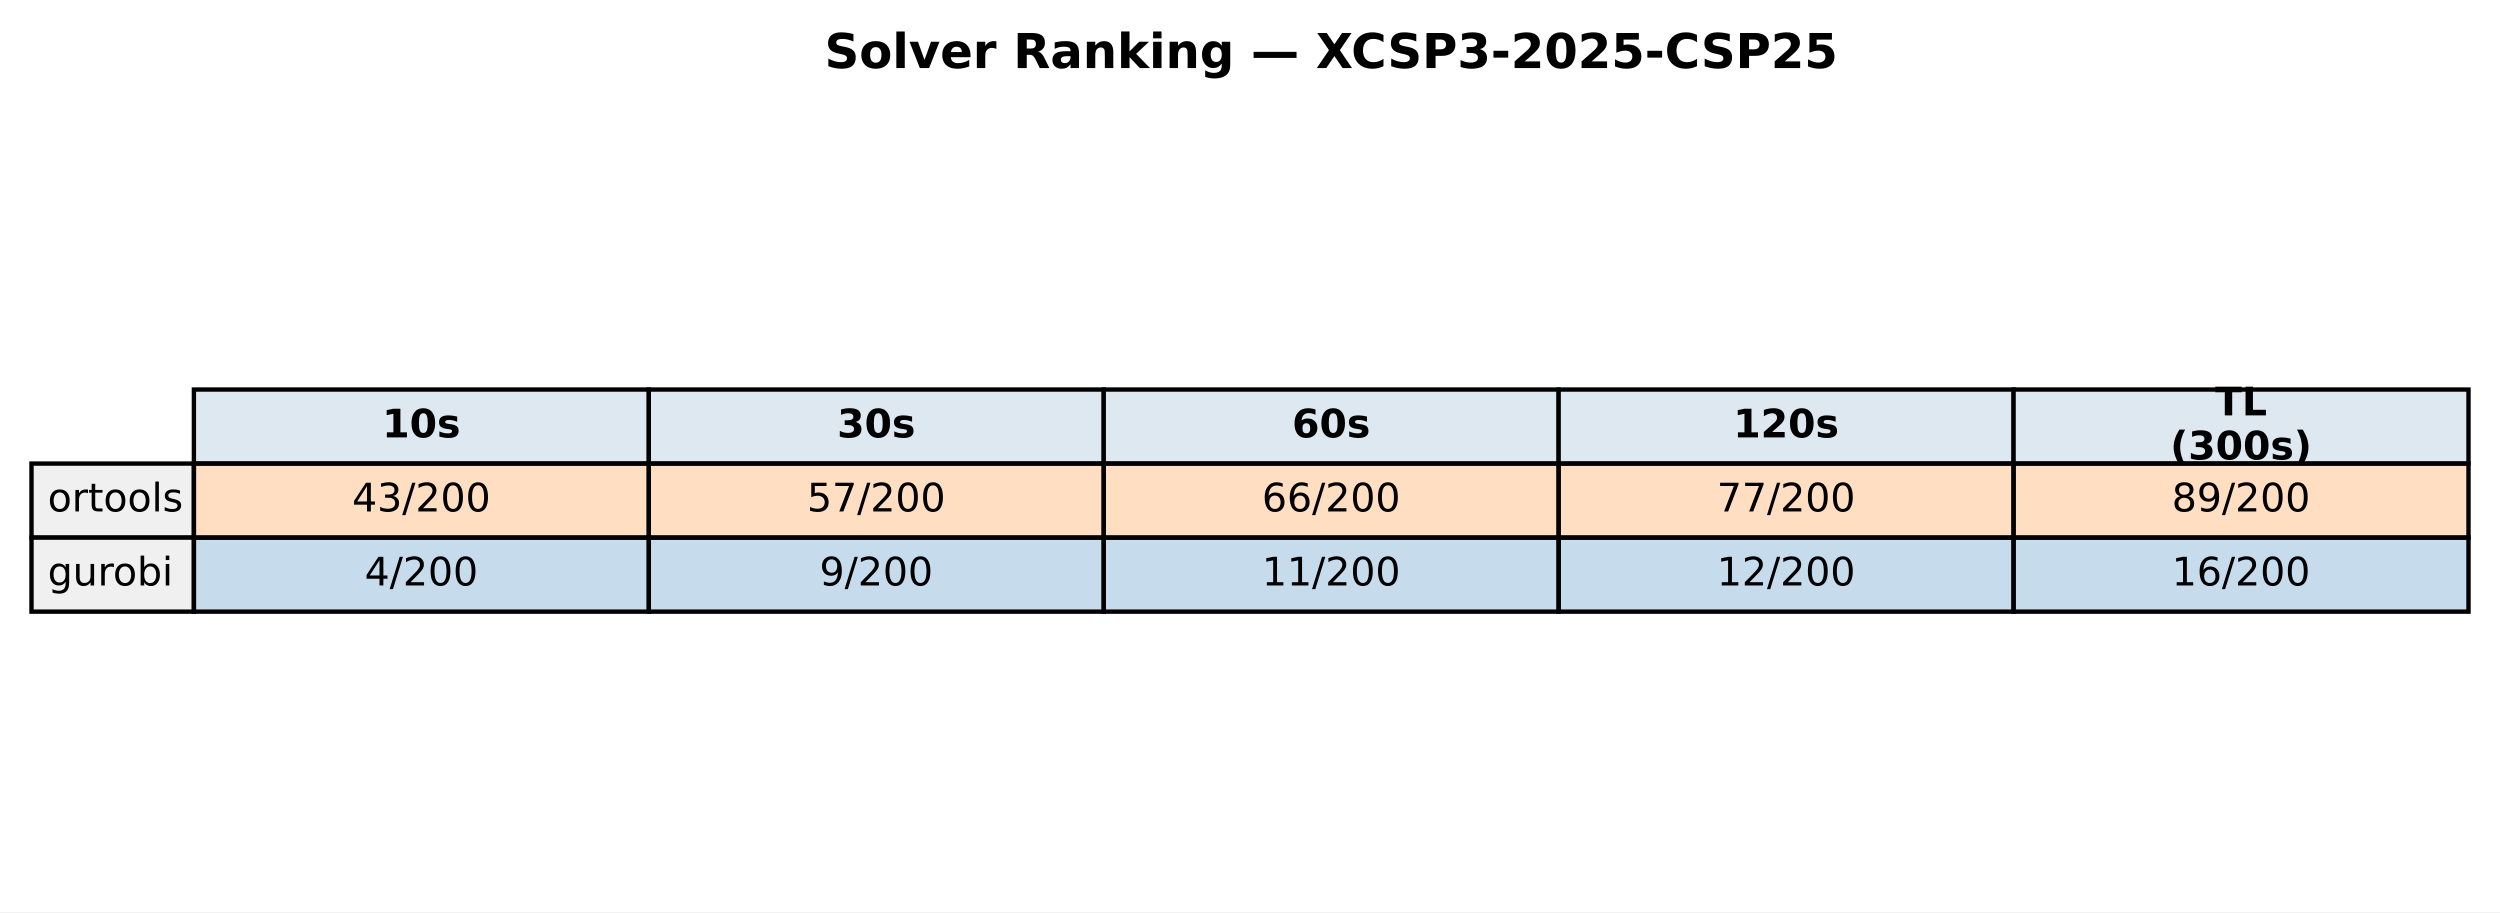
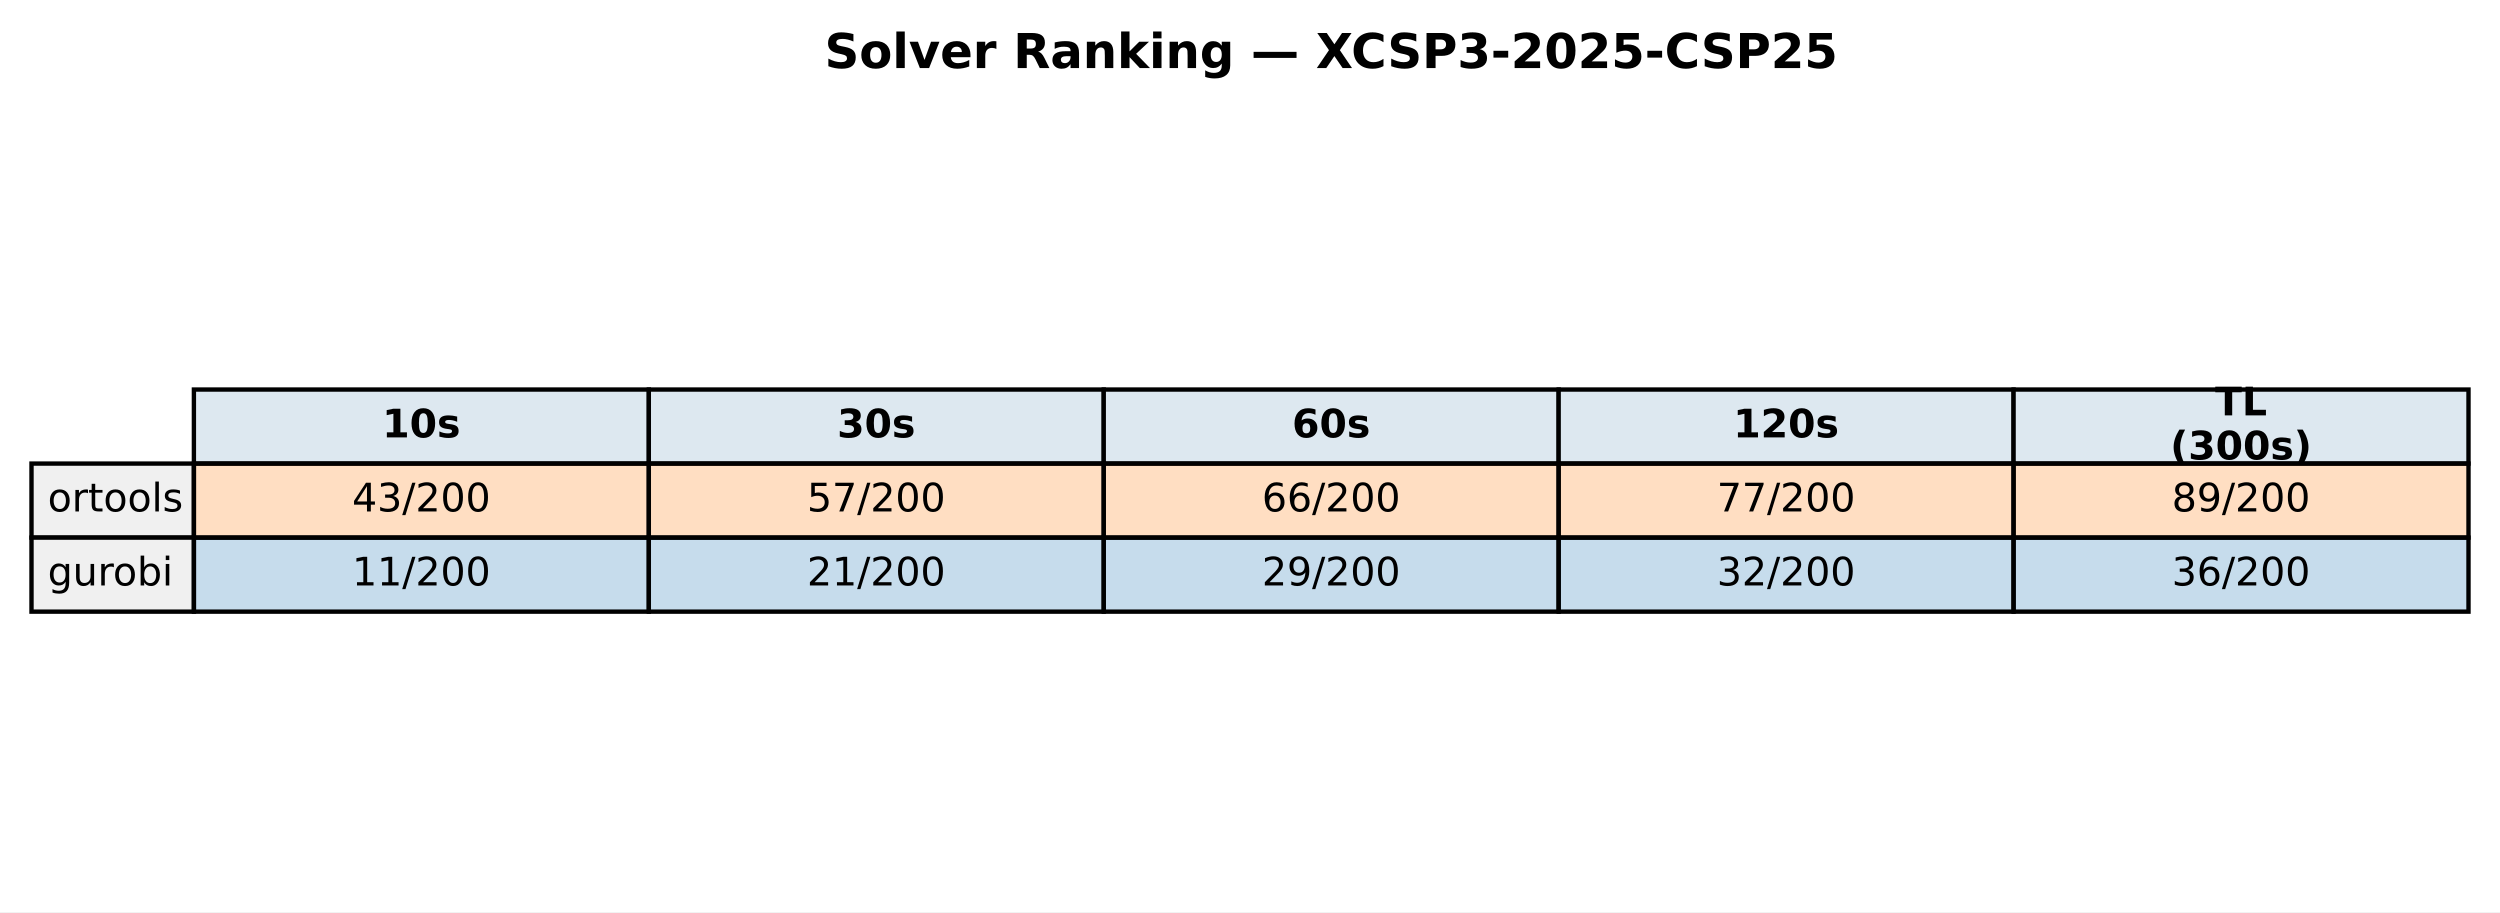
<svg xmlns="http://www.w3.org/2000/svg" xmlns:xlink="http://www.w3.org/1999/xlink" width="571.513pt" height="208.518pt" viewBox="0 0 571.513 208.518" version="1.1">
  <defs>
    <style type="text/css">*{stroke-linejoin: round; stroke-linecap: butt}</style>
  </defs>
  <g id="figure_1">
    <g id="patch_1">
      <path d="M 0 208.518  L 571.513 208.518  L 571.513 0  L 0 0  z " style="fill: #ffffff" />
    </g>
    <g id="axes_1">
      <g id="table_1">
        <g id="patch_2">
          <path d="M 44.325 105.976  L 148.323 105.976  L 148.323 89.051  L 44.325 89.051  z " style="fill: #dde8f0; stroke: #000000; stroke-linejoin: miter" />
        </g>
        <g id="text_1">
          <g transform="translate(87.38353 99.99704) scale(0.09 -0.09)">
            <defs>
              <path id="DejaVuSans-Bold-31" d="M 750 831  L 1813 831  L 1813 3847  L 722 3622  L 722 4441  L 1806 4666  L 2950 4666  L 2950 831  L 4013 831  L 4013 0  L 750 0  L 750 831  z " transform="scale(0.015625)" />
              <path id="DejaVuSans-Bold-30" d="M 2944 2338  Q 2944 3213 2780 3570  Q 2616 3928 2228 3928  Q 1841 3928 1675 3570  Q 1509 3213 1509 2338  Q 1509 1453 1675 1090  Q 1841 728 2228 728  Q 2613 728 2778 1090  Q 2944 1453 2944 2338  z M 4147 2328  Q 4147 1169 3647 539  Q 3147 -91 2228 -91  Q 1306 -91 806 539  Q 306 1169 306 2328  Q 306 3491 806 4120  Q 1306 4750 2228 4750  Q 3147 4750 3647 4120  Q 4147 3491 4147 2328  z " transform="scale(0.015625)" />
              <path id="DejaVuSans-Bold-73" d="M 3272 3391  L 3272 2541  Q 2913 2691 2578 2766  Q 2244 2841 1947 2841  Q 1628 2841 1473 2761  Q 1319 2681 1319 2516  Q 1319 2381 1436 2309  Q 1553 2238 1856 2203  L 2053 2175  Q 2913 2066 3209 1816  Q 3506 1566 3506 1031  Q 3506 472 3093 190  Q 2681 -91 1863 -91  Q 1516 -91 1145 -36  Q 775 19 384 128  L 384 978  Q 719 816 1070 734  Q 1422 653 1784 653  Q 2113 653 2278 743  Q 2444 834 2444 1013  Q 2444 1163 2330 1236  Q 2216 1309 1875 1350  L 1678 1375  Q 931 1469 631 1722  Q 331 1975 331 2491  Q 331 3047 712 3315  Q 1094 3584 1881 3584  Q 2191 3584 2531 3537  Q 2872 3491 3272 3391  z " transform="scale(0.015625)" />
            </defs>
            <use xlink:href="#DejaVuSans-Bold-31" />
            <use xlink:href="#DejaVuSans-Bold-30" transform="translate(69.58008 0)" />
            <use xlink:href="#DejaVuSans-Bold-73" transform="translate(139.1602 0)" />
          </g>
        </g>
        <g id="patch_3">
          <path d="M 148.323 105.976  L 252.32 105.976  L 252.32 89.051  L 148.323 89.051  z " style="fill: #dde8f0; stroke: #000000; stroke-linejoin: miter" />
        </g>
        <g id="text_2">
          <g transform="translate(191.381 99.99704) scale(0.09 -0.09)">
            <defs>
              <path id="DejaVuSans-Bold-33" d="M 2981 2516  Q 3453 2394 3698 2092  Q 3944 1791 3944 1325  Q 3944 631 3412 270  Q 2881 -91 1863 -91  Q 1503 -91 1142 -33  Q 781 25 428 141  L 428 1069  Q 766 900 1098 814  Q 1431 728 1753 728  Q 2231 728 2486 893  Q 2741 1059 2741 1369  Q 2741 1688 2480 1852  Q 2219 2016 1709 2016  L 1228 2016  L 1228 2791  L 1734 2791  Q 2188 2791 2409 2933  Q 2631 3075 2631 3366  Q 2631 3634 2415 3781  Q 2200 3928 1806 3928  Q 1516 3928 1219 3862  Q 922 3797 628 3669  L 628 4550  Q 984 4650 1334 4700  Q 1684 4750 2022 4750  Q 2931 4750 3382 4451  Q 3834 4153 3834 3553  Q 3834 3144 3618 2883  Q 3403 2622 2981 2516  z " transform="scale(0.015625)" />
            </defs>
            <use xlink:href="#DejaVuSans-Bold-33" />
            <use xlink:href="#DejaVuSans-Bold-30" transform="translate(69.58008 0)" />
            <use xlink:href="#DejaVuSans-Bold-73" transform="translate(139.1602 0)" />
          </g>
        </g>
        <g id="patch_4">
          <path d="M 252.32 105.976  L 356.318 105.976  L 356.318 89.051  L 252.32 89.051  z " style="fill: #dde8f0; stroke: #000000; stroke-linejoin: miter" />
        </g>
        <g id="text_3">
          <g transform="translate(295.3786 99.99704) scale(0.09 -0.09)">
            <defs>
              <path id="DejaVuSans-Bold-36" d="M 2316 2303  Q 2000 2303 1842 2098  Q 1684 1894 1684 1484  Q 1684 1075 1842 870  Q 2000 666 2316 666  Q 2634 666 2792 870  Q 2950 1075 2950 1484  Q 2950 1894 2792 2098  Q 2634 2303 2316 2303  z M 3803 4544  L 3803 3681  Q 3506 3822 3243 3889  Q 2981 3956 2731 3956  Q 2194 3956 1894 3657  Q 1594 3359 1544 2772  Q 1750 2925 1990 3001  Q 2231 3078 2516 3078  Q 3231 3078 3670 2659  Q 4109 2241 4109 1563  Q 4109 813 3618 361  Q 3128 -91 2303 -91  Q 1394 -91 895 523  Q 397 1138 397 2266  Q 397 3422 980 4083  Q 1563 4744 2578 4744  Q 2900 4744 3203 4694  Q 3506 4644 3803 4544  z " transform="scale(0.015625)" />
            </defs>
            <use xlink:href="#DejaVuSans-Bold-36" />
            <use xlink:href="#DejaVuSans-Bold-30" transform="translate(69.58008 0)" />
            <use xlink:href="#DejaVuSans-Bold-73" transform="translate(139.1602 0)" />
          </g>
        </g>
        <g id="patch_5">
          <path d="M 356.318 105.976  L 460.315 105.976  L 460.315 89.051  L 356.318 89.051  z " style="fill: #dde8f0; stroke: #000000; stroke-linejoin: miter" />
        </g>
        <g id="text_4">
          <g transform="translate(396.2451 99.99704) scale(0.09 -0.09)">
            <defs>
              <path id="DejaVuSans-Bold-32" d="M 1844 884  L 3897 884  L 3897 0  L 506 0  L 506 884  L 2209 2388  Q 2438 2594 2547 2791  Q 2656 2988 2656 3200  Q 2656 3528 2436 3728  Q 2216 3928 1850 3928  Q 1569 3928 1234 3808  Q 900 3688 519 3450  L 519 4475  Q 925 4609 1322 4679  Q 1719 4750 2100 4750  Q 2938 4750 3402 4381  Q 3866 4013 3866 3353  Q 3866 2972 3669 2642  Q 3472 2313 2841 1759  L 1844 884  z " transform="scale(0.015625)" />
            </defs>
            <use xlink:href="#DejaVuSans-Bold-31" />
            <use xlink:href="#DejaVuSans-Bold-32" transform="translate(69.58008 0)" />
            <use xlink:href="#DejaVuSans-Bold-30" transform="translate(139.1602 0)" />
            <use xlink:href="#DejaVuSans-Bold-73" transform="translate(208.7402 0)" />
          </g>
        </g>
        <g id="patch_6">
          <path d="M 460.315 105.976  L 564.313 105.976  L 564.313 89.051  L 460.315 89.051  z " style="fill: #dde8f0; stroke: #000000; stroke-linejoin: miter" />
        </g>
        <g id="text_5">
          <g transform="translate(506.3767 94.95803) scale(0.09 -0.09)">
            <defs>
              <path id="DejaVuSans-Bold-54" d="M 31 4666  L 4331 4666  L 4331 3756  L 2784 3756  L 2784 0  L 1581 0  L 1581 3756  L 31 3756  L 31 4666  z " transform="scale(0.015625)" />
              <path id="DejaVuSans-Bold-4c" d="M 588 4666  L 1791 4666  L 1791 909  L 3903 909  L 3903 0  L 588 0  L 588 4666  z " transform="scale(0.015625)" />
            </defs>
            <use xlink:href="#DejaVuSans-Bold-54" />
            <use xlink:href="#DejaVuSans-Bold-4c" transform="translate(68.21289 0)" />
          </g>
          <g transform="translate(496.1293 105.0361) scale(0.09 -0.09)">
            <defs>
              <path id="DejaVuSans-Bold-28" d="M 2413 -844  L 1484 -844  Q 1006 -72 778 623  Q 550 1319 550 2003  Q 550 2688 779 3389  Q 1009 4091 1484 4856  L 2413 4856  Q 2013 4116 1813 3408  Q 1613 2700 1613 2009  Q 1613 1319 1811 609  Q 2009 -100 2413 -844  z " transform="scale(0.015625)" />
              <path id="DejaVuSans-Bold-29" d="M 513 -844  Q 913 -100 1113 609  Q 1313 1319 1313 2009  Q 1313 2700 1113 3408  Q 913 4116 513 4856  L 1441 4856  Q 1916 4091 2145 3389  Q 2375 2688 2375 2003  Q 2375 1319 2147 623  Q 1919 -72 1441 -844  L 513 -844  z " transform="scale(0.015625)" />
            </defs>
            <use xlink:href="#DejaVuSans-Bold-28" />
            <use xlink:href="#DejaVuSans-Bold-33" transform="translate(45.70312 0)" />
            <use xlink:href="#DejaVuSans-Bold-30" transform="translate(115.2832 0)" />
            <use xlink:href="#DejaVuSans-Bold-30" transform="translate(184.8633 0)" />
            <use xlink:href="#DejaVuSans-Bold-73" transform="translate(254.4434 0)" />
            <use xlink:href="#DejaVuSans-Bold-29" transform="translate(313.9648 0)" />
          </g>
        </g>
        <g id="patch_7">
          <path d="M 7.2 122.901  L 44.325 122.901  L 44.325 105.976  L 7.2 105.976  z " style="fill: #f0f0f0; stroke: #000000; stroke-linejoin: miter" />
        </g>
        <g id="text_6">
          <g transform="translate(10.9125 116.9217) scale(0.09 -0.09)">
            <defs>
              <path id="DejaVuSans-6f" d="M 1959 3097  Q 1497 3097 1228 2736  Q 959 2375 959 1747  Q 959 1119 1226 758  Q 1494 397 1959 397  Q 2419 397 2687 759  Q 2956 1122 2956 1747  Q 2956 2369 2687 2733  Q 2419 3097 1959 3097  z M 1959 3584  Q 2709 3584 3137 3096  Q 3566 2609 3566 1747  Q 3566 888 3137 398  Q 2709 -91 1959 -91  Q 1206 -91 779 398  Q 353 888 353 1747  Q 353 2609 779 3096  Q 1206 3584 1959 3584  z " transform="scale(0.015625)" />
              <path id="DejaVuSans-72" d="M 2631 2963  Q 2534 3019 2420 3045  Q 2306 3072 2169 3072  Q 1681 3072 1420 2755  Q 1159 2438 1159 1844  L 1159 0  L 581 0  L 581 3500  L 1159 3500  L 1159 2956  Q 1341 3275 1631 3429  Q 1922 3584 2338 3584  Q 2397 3584 2469 3576  Q 2541 3569 2628 3553  L 2631 2963  z " transform="scale(0.015625)" />
              <path id="DejaVuSans-74" d="M 1172 4494  L 1172 3500  L 2356 3500  L 2356 3053  L 1172 3053  L 1172 1153  Q 1172 725 1289 603  Q 1406 481 1766 481  L 2356 481  L 2356 0  L 1766 0  Q 1100 0 847 248  Q 594 497 594 1153  L 594 3053  L 172 3053  L 172 3500  L 594 3500  L 594 4494  L 1172 4494  z " transform="scale(0.015625)" />
              <path id="DejaVuSans-6c" d="M 603 4863  L 1178 4863  L 1178 0  L 603 0  L 603 4863  z " transform="scale(0.015625)" />
              <path id="DejaVuSans-73" d="M 2834 3397  L 2834 2853  Q 2591 2978 2328 3040  Q 2066 3103 1784 3103  Q 1356 3103 1142 2972  Q 928 2841 928 2578  Q 928 2378 1081 2264  Q 1234 2150 1697 2047  L 1894 2003  Q 2506 1872 2764 1633  Q 3022 1394 3022 966  Q 3022 478 2636 193  Q 2250 -91 1575 -91  Q 1294 -91 989 -36  Q 684 19 347 128  L 347 722  Q 666 556 975 473  Q 1284 391 1588 391  Q 1994 391 2212 530  Q 2431 669 2431 922  Q 2431 1156 2273 1281  Q 2116 1406 1581 1522  L 1381 1569  Q 847 1681 609 1914  Q 372 2147 372 2553  Q 372 3047 722 3315  Q 1072 3584 1716 3584  Q 2034 3584 2315 3537  Q 2597 3491 2834 3397  z " transform="scale(0.015625)" />
            </defs>
            <use xlink:href="#DejaVuSans-6f" />
            <use xlink:href="#DejaVuSans-72" transform="translate(61.18164 0)" />
            <use xlink:href="#DejaVuSans-74" transform="translate(102.2949 0)" />
            <use xlink:href="#DejaVuSans-6f" transform="translate(141.5039 0)" />
            <use xlink:href="#DejaVuSans-6f" transform="translate(202.6855 0)" />
            <use xlink:href="#DejaVuSans-6c" transform="translate(263.8672 0)" />
            <use xlink:href="#DejaVuSans-73" transform="translate(291.6504 0)" />
          </g>
        </g>
        <g id="patch_8">
          <path d="M 44.325 122.901  L 148.323 122.901  L 148.323 105.976  L 44.325 105.976  z " style="fill: #ff7f0e; fill-opacity: 0.25; stroke: #000000; stroke-linejoin: miter" />
        </g>
        <g id="text_7">
          <g transform="translate(80.4922 116.9217) scale(0.09 -0.09)">
            <defs>
              <path id="DejaVuSans-34" d="M 2419 4116  L 825 1625  L 2419 1625  L 2419 4116  z M 2253 4666  L 3047 4666  L 3047 1625  L 3713 1625  L 3713 1100  L 3047 1100  L 3047 0  L 2419 0  L 2419 1100  L 313 1100  L 313 1709  L 2253 4666  z " transform="scale(0.015625)" />
              <path id="DejaVuSans-33" d="M 2597 2516  Q 3050 2419 3304 2112  Q 3559 1806 3559 1356  Q 3559 666 3084 287  Q 2609 -91 1734 -91  Q 1441 -91 1130 -33  Q 819 25 488 141  L 488 750  Q 750 597 1062 519  Q 1375 441 1716 441  Q 2309 441 2620 675  Q 2931 909 2931 1356  Q 2931 1769 2642 2001  Q 2353 2234 1838 2234  L 1294 2234  L 1294 2753  L 1863 2753  Q 2328 2753 2575 2939  Q 2822 3125 2822 3475  Q 2822 3834 2567 4026  Q 2313 4219 1838 4219  Q 1578 4219 1281 4162  Q 984 4106 628 3988  L 628 4550  Q 988 4650 1302 4700  Q 1616 4750 1894 4750  Q 2613 4750 3031 4423  Q 3450 4097 3450 3541  Q 3450 3153 3228 2886  Q 3006 2619 2597 2516  z " transform="scale(0.015625)" />
              <path id="DejaVuSans-2f" d="M 1625 4666  L 2156 4666  L 531 -594  L 0 -594  L 1625 4666  z " transform="scale(0.015625)" />
              <path id="DejaVuSans-32" d="M 1228 531  L 3431 531  L 3431 0  L 469 0  L 469 531  Q 828 903 1448 1529  Q 2069 2156 2228 2338  Q 2531 2678 2651 2914  Q 2772 3150 2772 3378  Q 2772 3750 2511 3984  Q 2250 4219 1831 4219  Q 1534 4219 1204 4116  Q 875 4013 500 3803  L 500 4441  Q 881 4594 1212 4672  Q 1544 4750 1819 4750  Q 2544 4750 2975 4387  Q 3406 4025 3406 3419  Q 3406 3131 3298 2873  Q 3191 2616 2906 2266  Q 2828 2175 2409 1742  Q 1991 1309 1228 531  z " transform="scale(0.015625)" />
              <path id="DejaVuSans-30" d="M 2034 4250  Q 1547 4250 1301 3770  Q 1056 3291 1056 2328  Q 1056 1369 1301 889  Q 1547 409 2034 409  Q 2525 409 2770 889  Q 3016 1369 3016 2328  Q 3016 3291 2770 3770  Q 2525 4250 2034 4250  z M 2034 4750  Q 2819 4750 3233 4129  Q 3647 3509 3647 2328  Q 3647 1150 3233 529  Q 2819 -91 2034 -91  Q 1250 -91 836 529  Q 422 1150 422 2328  Q 422 3509 836 4129  Q 1250 4750 2034 4750  z " transform="scale(0.015625)" />
            </defs>
            <use xlink:href="#DejaVuSans-34" />
            <use xlink:href="#DejaVuSans-33" transform="translate(63.62305 0)" />
            <use xlink:href="#DejaVuSans-2f" transform="translate(127.2461 0)" />
            <use xlink:href="#DejaVuSans-32" transform="translate(160.9375 0)" />
            <use xlink:href="#DejaVuSans-30" transform="translate(224.5605 0)" />
            <use xlink:href="#DejaVuSans-30" transform="translate(288.1836 0)" />
          </g>
        </g>
        <g id="patch_9">
          <path d="M 148.323 122.901  L 252.32 122.901  L 252.32 105.976  L 148.323 105.976  z " style="fill: #ff7f0e; fill-opacity: 0.25; stroke: #000000; stroke-linejoin: miter" />
        </g>
        <g id="text_8">
          <g transform="translate(184.4897 116.9217) scale(0.09 -0.09)">
            <defs>
              <path id="DejaVuSans-35" d="M 691 4666  L 3169 4666  L 3169 4134  L 1269 4134  L 1269 2991  Q 1406 3038 1543 3061  Q 1681 3084 1819 3084  Q 2600 3084 3056 2656  Q 3513 2228 3513 1497  Q 3513 744 3044 326  Q 2575 -91 1722 -91  Q 1428 -91 1123 -41  Q 819 9 494 109  L 494 744  Q 775 591 1075 516  Q 1375 441 1709 441  Q 2250 441 2565 725  Q 2881 1009 2881 1497  Q 2881 1984 2565 2268  Q 2250 2553 1709 2553  Q 1456 2553 1204 2497  Q 953 2441 691 2322  L 691 4666  z " transform="scale(0.015625)" />
              <path id="DejaVuSans-37" d="M 525 4666  L 3525 4666  L 3525 4397  L 1831 0  L 1172 0  L 2766 4134  L 525 4134  L 525 4666  z " transform="scale(0.015625)" />
            </defs>
            <use xlink:href="#DejaVuSans-35" />
            <use xlink:href="#DejaVuSans-37" transform="translate(63.62305 0)" />
            <use xlink:href="#DejaVuSans-2f" transform="translate(127.2461 0)" />
            <use xlink:href="#DejaVuSans-32" transform="translate(160.9375 0)" />
            <use xlink:href="#DejaVuSans-30" transform="translate(224.5605 0)" />
            <use xlink:href="#DejaVuSans-30" transform="translate(288.1836 0)" />
          </g>
        </g>
        <g id="patch_10">
          <path d="M 252.32 122.901  L 356.318 122.901  L 356.318 105.976  L 252.32 105.976  z " style="fill: #ff7f0e; fill-opacity: 0.25; stroke: #000000; stroke-linejoin: miter" />
        </g>
        <g id="text_9">
          <g transform="translate(288.4872 116.9217) scale(0.09 -0.09)">
            <defs>
              <path id="DejaVuSans-36" d="M 2113 2584  Q 1688 2584 1439 2293  Q 1191 2003 1191 1497  Q 1191 994 1439 701  Q 1688 409 2113 409  Q 2538 409 2786 701  Q 3034 994 3034 1497  Q 3034 2003 2786 2293  Q 2538 2584 2113 2584  z M 3366 4563  L 3366 3988  Q 3128 4100 2886 4159  Q 2644 4219 2406 4219  Q 1781 4219 1451 3797  Q 1122 3375 1075 2522  Q 1259 2794 1537 2939  Q 1816 3084 2150 3084  Q 2853 3084 3261 2657  Q 3669 2231 3669 1497  Q 3669 778 3244 343  Q 2819 -91 2113 -91  Q 1303 -91 875 529  Q 447 1150 447 2328  Q 447 3434 972 4092  Q 1497 4750 2381 4750  Q 2619 4750 2861 4703  Q 3103 4656 3366 4563  z " transform="scale(0.015625)" />
            </defs>
            <use xlink:href="#DejaVuSans-36" />
            <use xlink:href="#DejaVuSans-36" transform="translate(63.62305 0)" />
            <use xlink:href="#DejaVuSans-2f" transform="translate(127.2461 0)" />
            <use xlink:href="#DejaVuSans-32" transform="translate(160.9375 0)" />
            <use xlink:href="#DejaVuSans-30" transform="translate(224.5605 0)" />
            <use xlink:href="#DejaVuSans-30" transform="translate(288.1836 0)" />
          </g>
        </g>
        <g id="patch_11">
          <path d="M 356.318 122.901  L 460.315 122.901  L 460.315 105.976  L 356.318 105.976  z " style="fill: #ff7f0e; fill-opacity: 0.25; stroke: #000000; stroke-linejoin: miter" />
        </g>
        <g id="text_10">
          <g transform="translate(392.4848 116.9217) scale(0.09 -0.09)">
            <use xlink:href="#DejaVuSans-37" />
            <use xlink:href="#DejaVuSans-37" transform="translate(63.62305 0)" />
            <use xlink:href="#DejaVuSans-2f" transform="translate(127.2461 0)" />
            <use xlink:href="#DejaVuSans-32" transform="translate(160.9375 0)" />
            <use xlink:href="#DejaVuSans-30" transform="translate(224.5605 0)" />
            <use xlink:href="#DejaVuSans-30" transform="translate(288.1836 0)" />
          </g>
        </g>
        <g id="patch_12">
          <path d="M 460.315 122.901  L 564.313 122.901  L 564.313 105.976  L 460.315 105.976  z " style="fill: #ff7f0e; fill-opacity: 0.25; stroke: #000000; stroke-linejoin: miter" />
        </g>
        <g id="text_11">
          <g transform="translate(496.4823 116.9217) scale(0.09 -0.09)">
            <defs>
              <path id="DejaVuSans-38" d="M 2034 2216  Q 1584 2216 1326 1975  Q 1069 1734 1069 1313  Q 1069 891 1326 650  Q 1584 409 2034 409  Q 2484 409 2743 651  Q 3003 894 3003 1313  Q 3003 1734 2745 1975  Q 2488 2216 2034 2216  z M 1403 2484  Q 997 2584 770 2862  Q 544 3141 544 3541  Q 544 4100 942 4425  Q 1341 4750 2034 4750  Q 2731 4750 3128 4425  Q 3525 4100 3525 3541  Q 3525 3141 3298 2862  Q 3072 2584 2669 2484  Q 3125 2378 3379 2068  Q 3634 1759 3634 1313  Q 3634 634 3220 271  Q 2806 -91 2034 -91  Q 1263 -91 848 271  Q 434 634 434 1313  Q 434 1759 690 2068  Q 947 2378 1403 2484  z M 1172 3481  Q 1172 3119 1398 2916  Q 1625 2713 2034 2713  Q 2441 2713 2670 2916  Q 2900 3119 2900 3481  Q 2900 3844 2670 4047  Q 2441 4250 2034 4250  Q 1625 4250 1398 4047  Q 1172 3844 1172 3481  z " transform="scale(0.015625)" />
              <path id="DejaVuSans-39" d="M 703 97  L 703 672  Q 941 559 1184 500  Q 1428 441 1663 441  Q 2288 441 2617 861  Q 2947 1281 2994 2138  Q 2813 1869 2534 1725  Q 2256 1581 1919 1581  Q 1219 1581 811 2004  Q 403 2428 403 3163  Q 403 3881 828 4315  Q 1253 4750 1959 4750  Q 2769 4750 3195 4129  Q 3622 3509 3622 2328  Q 3622 1225 3098 567  Q 2575 -91 1691 -91  Q 1453 -91 1209 -44  Q 966 3 703 97  z M 1959 2075  Q 2384 2075 2632 2365  Q 2881 2656 2881 3163  Q 2881 3666 2632 3958  Q 2384 4250 1959 4250  Q 1534 4250 1286 3958  Q 1038 3666 1038 3163  Q 1038 2656 1286 2365  Q 1534 2075 1959 2075  z " transform="scale(0.015625)" />
            </defs>
            <use xlink:href="#DejaVuSans-38" />
            <use xlink:href="#DejaVuSans-39" transform="translate(63.62305 0)" />
            <use xlink:href="#DejaVuSans-2f" transform="translate(127.2461 0)" />
            <use xlink:href="#DejaVuSans-32" transform="translate(160.9375 0)" />
            <use xlink:href="#DejaVuSans-30" transform="translate(224.5605 0)" />
            <use xlink:href="#DejaVuSans-30" transform="translate(288.1836 0)" />
          </g>
        </g>
        <g id="patch_13">
          <path d="M 7.2 139.825  L 44.325 139.825  L 44.325 122.901  L 7.2 122.901  z " style="fill: #f0f0f0; stroke: #000000; stroke-linejoin: miter" />
        </g>
        <g id="text_12">
          <g transform="translate(10.9125 133.8464) scale(0.09 -0.09)">
            <defs>
              <path id="DejaVuSans-67" d="M 2906 1791  Q 2906 2416 2648 2759  Q 2391 3103 1925 3103  Q 1463 3103 1205 2759  Q 947 2416 947 1791  Q 947 1169 1205 825  Q 1463 481 1925 481  Q 2391 481 2648 825  Q 2906 1169 2906 1791  z M 3481 434  Q 3481 -459 3084 -895  Q 2688 -1331 1869 -1331  Q 1566 -1331 1297 -1286  Q 1028 -1241 775 -1147  L 775 -588  Q 1028 -725 1275 -790  Q 1522 -856 1778 -856  Q 2344 -856 2625 -561  Q 2906 -266 2906 331  L 2906 616  Q 2728 306 2450 153  Q 2172 0 1784 0  Q 1141 0 747 490  Q 353 981 353 1791  Q 353 2603 747 3093  Q 1141 3584 1784 3584  Q 2172 3584 2450 3431  Q 2728 3278 2906 2969  L 2906 3500  L 3481 3500  L 3481 434  z " transform="scale(0.015625)" />
              <path id="DejaVuSans-75" d="M 544 1381  L 544 3500  L 1119 3500  L 1119 1403  Q 1119 906 1312 657  Q 1506 409 1894 409  Q 2359 409 2629 706  Q 2900 1003 2900 1516  L 2900 3500  L 3475 3500  L 3475 0  L 2900 0  L 2900 538  Q 2691 219 2414 64  Q 2138 -91 1772 -91  Q 1169 -91 856 284  Q 544 659 544 1381  z M 1991 3584  L 1991 3584  z " transform="scale(0.015625)" />
              <path id="DejaVuSans-62" d="M 3116 1747  Q 3116 2381 2855 2742  Q 2594 3103 2138 3103  Q 1681 3103 1420 2742  Q 1159 2381 1159 1747  Q 1159 1113 1420 752  Q 1681 391 2138 391  Q 2594 391 2855 752  Q 3116 1113 3116 1747  z M 1159 2969  Q 1341 3281 1617 3432  Q 1894 3584 2278 3584  Q 2916 3584 3314 3078  Q 3713 2572 3713 1747  Q 3713 922 3314 415  Q 2916 -91 2278 -91  Q 1894 -91 1617 61  Q 1341 213 1159 525  L 1159 0  L 581 0  L 581 4863  L 1159 4863  L 1159 2969  z " transform="scale(0.015625)" />
              <path id="DejaVuSans-69" d="M 603 3500  L 1178 3500  L 1178 0  L 603 0  L 603 3500  z M 603 4863  L 1178 4863  L 1178 4134  L 603 4134  L 603 4863  z " transform="scale(0.015625)" />
            </defs>
            <use xlink:href="#DejaVuSans-67" />
            <use xlink:href="#DejaVuSans-75" transform="translate(63.47656 0)" />
            <use xlink:href="#DejaVuSans-72" transform="translate(126.8555 0)" />
            <use xlink:href="#DejaVuSans-6f" transform="translate(165.7188 0)" />
            <use xlink:href="#DejaVuSans-62" transform="translate(226.9004 0)" />
            <use xlink:href="#DejaVuSans-69" transform="translate(290.377 0)" />
          </g>
        </g>
        <g id="patch_14">
          <path d="M 44.325 139.825  L 148.323 139.825  L 148.323 122.901  L 44.325 122.901  z " style="fill: #1f77b4; fill-opacity: 0.25; stroke: #000000; stroke-linejoin: miter" />
        </g>
        <g id="text_13">
-           <g transform="translate(83.35532 133.8464) scale(0.09 -0.09)">
-             <use xlink:href="#DejaVuSans-34" />
-             <use xlink:href="#DejaVuSans-2f" transform="translate(63.62305 0)" />
-             <use xlink:href="#DejaVuSans-32" transform="translate(97.31445 0)" />
-             <use xlink:href="#DejaVuSans-30" transform="translate(160.9375 0)" />
-             <use xlink:href="#DejaVuSans-30" transform="translate(224.5605 0)" />
+           <g transform="translate(80.4922 133.8464) scale(0.09 -0.09)">
+             <defs>
+               <path id="DejaVuSans-31" d="M 794 531  L 1825 531  L 1825 4091  L 703 3866  L 703 4441  L 1819 4666  L 2450 4666  L 2450 531  L 3481 531  L 3481 0  L 794 0  L 794 531  z " transform="scale(0.015625)" />
+             </defs>
+             <use xlink:href="#DejaVuSans-31" />
+             <use xlink:href="#DejaVuSans-31" transform="translate(63.62305 0)" />
+             <use xlink:href="#DejaVuSans-2f" transform="translate(127.2461 0)" />
+             <use xlink:href="#DejaVuSans-32" transform="translate(160.9375 0)" />
+             <use xlink:href="#DejaVuSans-30" transform="translate(224.5605 0)" />
+             <use xlink:href="#DejaVuSans-30" transform="translate(288.1836 0)" />
          </g>
        </g>
        <g id="patch_15">
          <path d="M 148.323 139.825  L 252.32 139.825  L 252.32 122.901  L 148.323 122.901  z " style="fill: #1f77b4; fill-opacity: 0.25; stroke: #000000; stroke-linejoin: miter" />
        </g>
        <g id="text_14">
-           <g transform="translate(187.3528 133.8464) scale(0.09 -0.09)">
-             <use xlink:href="#DejaVuSans-39" />
-             <use xlink:href="#DejaVuSans-2f" transform="translate(63.62305 0)" />
-             <use xlink:href="#DejaVuSans-32" transform="translate(97.31445 0)" />
-             <use xlink:href="#DejaVuSans-30" transform="translate(160.9375 0)" />
-             <use xlink:href="#DejaVuSans-30" transform="translate(224.5605 0)" />
+           <g transform="translate(184.4897 133.8464) scale(0.09 -0.09)">
+             <use xlink:href="#DejaVuSans-32" />
+             <use xlink:href="#DejaVuSans-31" transform="translate(63.62305 0)" />
+             <use xlink:href="#DejaVuSans-2f" transform="translate(127.2461 0)" />
+             <use xlink:href="#DejaVuSans-32" transform="translate(160.9375 0)" />
+             <use xlink:href="#DejaVuSans-30" transform="translate(224.5605 0)" />
+             <use xlink:href="#DejaVuSans-30" transform="translate(288.1836 0)" />
          </g>
        </g>
        <g id="patch_16">
          <path d="M 252.32 139.825  L 356.318 139.825  L 356.318 122.901  L 252.32 122.901  z " style="fill: #1f77b4; fill-opacity: 0.25; stroke: #000000; stroke-linejoin: miter" />
        </g>
        <g id="text_15">
          <g transform="translate(288.4872 133.8464) scale(0.09 -0.09)">
-             <defs>
-               <path id="DejaVuSans-31" d="M 794 531  L 1825 531  L 1825 4091  L 703 3866  L 703 4441  L 1819 4666  L 2450 4666  L 2450 531  L 3481 531  L 3481 0  L 794 0  L 794 531  z " transform="scale(0.015625)" />
-             </defs>
-             <use xlink:href="#DejaVuSans-31" />
-             <use xlink:href="#DejaVuSans-31" transform="translate(63.62305 0)" />
+             <use xlink:href="#DejaVuSans-32" />
+             <use xlink:href="#DejaVuSans-39" transform="translate(63.62305 0)" />
            <use xlink:href="#DejaVuSans-2f" transform="translate(127.2461 0)" />
            <use xlink:href="#DejaVuSans-32" transform="translate(160.9375 0)" />
            <use xlink:href="#DejaVuSans-30" transform="translate(224.5605 0)" />
            <use xlink:href="#DejaVuSans-30" transform="translate(288.1836 0)" />
          </g>
        </g>
        <g id="patch_17">
          <path d="M 356.318 139.825  L 460.315 139.825  L 460.315 122.901  L 356.318 122.901  z " style="fill: #1f77b4; fill-opacity: 0.25; stroke: #000000; stroke-linejoin: miter" />
        </g>
        <g id="text_16">
          <g transform="translate(392.4848 133.8464) scale(0.09 -0.09)">
-             <use xlink:href="#DejaVuSans-31" />
+             <use xlink:href="#DejaVuSans-33" />
            <use xlink:href="#DejaVuSans-32" transform="translate(63.62305 0)" />
            <use xlink:href="#DejaVuSans-2f" transform="translate(127.2461 0)" />
            <use xlink:href="#DejaVuSans-32" transform="translate(160.9375 0)" />
            <use xlink:href="#DejaVuSans-30" transform="translate(224.5605 0)" />
            <use xlink:href="#DejaVuSans-30" transform="translate(288.1836 0)" />
          </g>
        </g>
        <g id="patch_18">
          <path d="M 460.315 139.825  L 564.313 139.825  L 564.313 122.901  L 460.315 122.901  z " style="fill: #1f77b4; fill-opacity: 0.25; stroke: #000000; stroke-linejoin: miter" />
        </g>
        <g id="text_17">
          <g transform="translate(496.4823 133.8464) scale(0.09 -0.09)">
-             <use xlink:href="#DejaVuSans-31" />
+             <use xlink:href="#DejaVuSans-33" />
            <use xlink:href="#DejaVuSans-36" transform="translate(63.62305 0)" />
            <use xlink:href="#DejaVuSans-2f" transform="translate(127.2461 0)" />
            <use xlink:href="#DejaVuSans-32" transform="translate(160.9375 0)" />
            <use xlink:href="#DejaVuSans-30" transform="translate(224.5605 0)" />
            <use xlink:href="#DejaVuSans-30" transform="translate(288.1836 0)" />
          </g>
        </g>
      </g>
      <g id="text_18">
        <g transform="translate(188.5077 15.55828) scale(0.11 -0.11)">
          <defs>
            <path id="DejaVuSans-Bold-53" d="M 3834 4519  L 3834 3531  Q 3450 3703 3084 3790  Q 2719 3878 2394 3878  Q 1963 3878 1756 3759  Q 1550 3641 1550 3391  Q 1550 3203 1689 3098  Q 1828 2994 2194 2919  L 2706 2816  Q 3484 2659 3812 2340  Q 4141 2022 4141 1434  Q 4141 663 3683 286  Q 3225 -91 2284 -91  Q 1841 -91 1394 -6  Q 947 78 500 244  L 500 1259  Q 947 1022 1364 901  Q 1781 781 2169 781  Q 2563 781 2772 912  Q 2981 1044 2981 1288  Q 2981 1506 2839 1625  Q 2697 1744 2272 1838  L 1806 1941  Q 1106 2091 782 2419  Q 459 2747 459 3303  Q 459 4000 909 4375  Q 1359 4750 2203 4750  Q 2588 4750 2994 4692  Q 3400 4634 3834 4519  z " transform="scale(0.015625)" />
            <path id="DejaVuSans-Bold-6f" d="M 2203 2784  Q 1831 2784 1636 2517  Q 1441 2250 1441 1747  Q 1441 1244 1636 976  Q 1831 709 2203 709  Q 2569 709 2762 976  Q 2956 1244 2956 1747  Q 2956 2250 2762 2517  Q 2569 2784 2203 2784  z M 2203 3584  Q 3106 3584 3614 3096  Q 4122 2609 4122 1747  Q 4122 884 3614 396  Q 3106 -91 2203 -91  Q 1297 -91 786 396  Q 275 884 275 1747  Q 275 2609 786 3096  Q 1297 3584 2203 3584  z " transform="scale(0.015625)" />
            <path id="DejaVuSans-Bold-6c" d="M 538 4863  L 1656 4863  L 1656 0  L 538 0  L 538 4863  z " transform="scale(0.015625)" />
            <path id="DejaVuSans-Bold-76" d="M 97 3500  L 1216 3500  L 2088 1081  L 2956 3500  L 4078 3500  L 2700 0  L 1472 0  L 97 3500  z " transform="scale(0.015625)" />
            <path id="DejaVuSans-Bold-65" d="M 4031 1759  L 4031 1441  L 1416 1441  Q 1456 1047 1700 850  Q 1944 653 2381 653  Q 2734 653 3104 758  Q 3475 863 3866 1075  L 3866 213  Q 3469 63 3072 -14  Q 2675 -91 2278 -91  Q 1328 -91 801 392  Q 275 875 275 1747  Q 275 2603 792 3093  Q 1309 3584 2216 3584  Q 3041 3584 3536 3087  Q 4031 2591 4031 1759  z M 2881 2131  Q 2881 2450 2695 2645  Q 2509 2841 2209 2841  Q 1884 2841 1681 2658  Q 1478 2475 1428 2131  L 2881 2131  z " transform="scale(0.015625)" />
            <path id="DejaVuSans-Bold-72" d="M 3138 2547  Q 2991 2616 2845 2648  Q 2700 2681 2553 2681  Q 2122 2681 1889 2404  Q 1656 2128 1656 1613  L 1656 0  L 538 0  L 538 3500  L 1656 3500  L 1656 2925  Q 1872 3269 2151 3426  Q 2431 3584 2822 3584  Q 2878 3584 2943 3579  Q 3009 3575 3134 3559  L 3138 2547  z " transform="scale(0.015625)" />
            <path id="DejaVuSans-Bold-20" transform="scale(0.015625)" />
            <path id="DejaVuSans-Bold-52" d="M 2297 2597  Q 2675 2597 2839 2737  Q 3003 2878 3003 3200  Q 3003 3519 2839 3656  Q 2675 3794 2297 3794  L 1791 3794  L 1791 2597  L 2297 2597  z M 1791 1766  L 1791 0  L 588 0  L 588 4666  L 2425 4666  Q 3347 4666 3776 4356  Q 4206 4047 4206 3378  Q 4206 2916 3982 2619  Q 3759 2322 3309 2181  Q 3556 2125 3751 1926  Q 3947 1728 4147 1325  L 4800 0  L 3519 0  L 2950 1159  Q 2778 1509 2601 1637  Q 2425 1766 2131 1766  L 1791 1766  z " transform="scale(0.015625)" />
            <path id="DejaVuSans-Bold-61" d="M 2106 1575  Q 1756 1575 1579 1456  Q 1403 1338 1403 1106  Q 1403 894 1545 773  Q 1688 653 1941 653  Q 2256 653 2472 879  Q 2688 1106 2688 1447  L 2688 1575  L 2106 1575  z M 3816 1997  L 3816 0  L 2688 0  L 2688 519  Q 2463 200 2181 54  Q 1900 -91 1497 -91  Q 953 -91 614 226  Q 275 544 275 1050  Q 275 1666 698 1953  Q 1122 2241 2028 2241  L 2688 2241  L 2688 2328  Q 2688 2594 2478 2717  Q 2269 2841 1825 2841  Q 1466 2841 1156 2769  Q 847 2697 581 2553  L 581 3406  Q 941 3494 1303 3539  Q 1666 3584 2028 3584  Q 2975 3584 3395 3211  Q 3816 2838 3816 1997  z " transform="scale(0.015625)" />
            <path id="DejaVuSans-Bold-6e" d="M 4056 2131  L 4056 0  L 2931 0  L 2931 347  L 2931 1631  Q 2931 2084 2911 2256  Q 2891 2428 2841 2509  Q 2775 2619 2662 2680  Q 2550 2741 2406 2741  Q 2056 2741 1856 2470  Q 1656 2200 1656 1722  L 1656 0  L 538 0  L 538 3500  L 1656 3500  L 1656 2988  Q 1909 3294 2193 3439  Q 2478 3584 2822 3584  Q 3428 3584 3742 3212  Q 4056 2841 4056 2131  z " transform="scale(0.015625)" />
            <path id="DejaVuSans-Bold-6b" d="M 538 4863  L 1656 4863  L 1656 2216  L 2944 3500  L 4244 3500  L 2534 1894  L 4378 0  L 3022 0  L 1656 1459  L 1656 0  L 538 0  L 538 4863  z " transform="scale(0.015625)" />
            <path id="DejaVuSans-Bold-69" d="M 538 3500  L 1656 3500  L 1656 0  L 538 0  L 538 3500  z M 538 4863  L 1656 4863  L 1656 3950  L 538 3950  L 538 4863  z " transform="scale(0.015625)" />
            <path id="DejaVuSans-Bold-67" d="M 2919 594  Q 2688 288 2409 144  Q 2131 0 1766 0  Q 1125 0 706 504  Q 288 1009 288 1791  Q 288 2575 706 3076  Q 1125 3578 1766 3578  Q 2131 3578 2409 3434  Q 2688 3291 2919 2981  L 2919 3500  L 4044 3500  L 4044 353  Q 4044 -491 3511 -936  Q 2978 -1381 1966 -1381  Q 1638 -1381 1331 -1331  Q 1025 -1281 716 -1178  L 716 -306  Q 1009 -475 1290 -558  Q 1572 -641 1856 -641  Q 2406 -641 2662 -400  Q 2919 -159 2919 353  L 2919 594  z M 2181 2772  Q 1834 2772 1640 2515  Q 1447 2259 1447 1791  Q 1447 1309 1634 1061  Q 1822 813 2181 813  Q 2531 813 2725 1069  Q 2919 1325 2919 1791  Q 2919 2259 2725 2515  Q 2531 2772 2181 2772  z " transform="scale(0.015625)" />
            <path id="DejaVuSans-Bold-2014" d="M 344 2156  L 6056 2156  L 6056 1350  L 344 1350  L 344 2156  z " transform="scale(0.015625)" />
            <path id="DejaVuSans-Bold-58" d="M 3188 2381  L 4806 0  L 3553 0  L 2463 1594  L 1381 0  L 122 0  L 1741 2381  L 184 4666  L 1441 4666  L 2463 3163  L 3481 4666  L 4744 4666  L 3188 2381  z " transform="scale(0.015625)" />
            <path id="DejaVuSans-Bold-43" d="M 4288 256  Q 3956 84 3597 -3  Q 3238 -91 2847 -91  Q 1681 -91 1000 561  Q 319 1213 319 2328  Q 319 3447 1000 4098  Q 1681 4750 2847 4750  Q 3238 4750 3597 4662  Q 3956 4575 4288 4403  L 4288 3438  Q 3953 3666 3628 3772  Q 3303 3878 2944 3878  Q 2300 3878 1931 3465  Q 1563 3053 1563 2328  Q 1563 1606 1931 1193  Q 2300 781 2944 781  Q 3303 781 3628 887  Q 3953 994 4288 1222  L 4288 256  z " transform="scale(0.015625)" />
            <path id="DejaVuSans-Bold-50" d="M 588 4666  L 2584 4666  Q 3475 4666 3951 4270  Q 4428 3875 4428 3144  Q 4428 2409 3951 2014  Q 3475 1619 2584 1619  L 1791 1619  L 1791 0  L 588 0  L 588 4666  z M 1791 3794  L 1791 2491  L 2456 2491  Q 2806 2491 2997 2661  Q 3188 2831 3188 3144  Q 3188 3456 2997 3625  Q 2806 3794 2456 3794  L 1791 3794  z " transform="scale(0.015625)" />
            <path id="DejaVuSans-Bold-2d" d="M 347 2297  L 2309 2297  L 2309 1388  L 347 1388  L 347 2297  z " transform="scale(0.015625)" />
            <path id="DejaVuSans-Bold-35" d="M 678 4666  L 3669 4666  L 3669 3781  L 1638 3781  L 1638 3059  Q 1775 3097 1914 3117  Q 2053 3138 2203 3138  Q 3056 3138 3531 2711  Q 4006 2284 4006 1522  Q 4006 766 3489 337  Q 2972 -91 2053 -91  Q 1656 -91 1267 -14  Q 878 63 494 219  L 494 1166  Q 875 947 1217 837  Q 1559 728 1863 728  Q 2300 728 2551 942  Q 2803 1156 2803 1522  Q 2803 1891 2551 2103  Q 2300 2316 1863 2316  Q 1603 2316 1309 2248  Q 1016 2181 678 2041  L 678 4666  z " transform="scale(0.015625)" />
          </defs>
          <use xlink:href="#DejaVuSans-Bold-53" />
          <use xlink:href="#DejaVuSans-Bold-6f" transform="translate(72.02148 0)" />
          <use xlink:href="#DejaVuSans-Bold-6c" transform="translate(140.7227 0)" />
          <use xlink:href="#DejaVuSans-Bold-76" transform="translate(175 0)" />
          <use xlink:href="#DejaVuSans-Bold-65" transform="translate(240.1855 0)" />
          <use xlink:href="#DejaVuSans-Bold-72" transform="translate(308.0078 0)" />
          <use xlink:href="#DejaVuSans-Bold-20" transform="translate(357.3242 0)" />
          <use xlink:href="#DejaVuSans-Bold-52" transform="translate(392.1387 0)" />
          <use xlink:href="#DejaVuSans-Bold-61" transform="translate(469.1406 0)" />
          <use xlink:href="#DejaVuSans-Bold-6e" transform="translate(536.6211 0)" />
          <use xlink:href="#DejaVuSans-Bold-6b" transform="translate(607.8125 0)" />
          <use xlink:href="#DejaVuSans-Bold-69" transform="translate(674.3164 0)" />
          <use xlink:href="#DejaVuSans-Bold-6e" transform="translate(708.5938 0)" />
          <use xlink:href="#DejaVuSans-Bold-67" transform="translate(779.7852 0)" />
          <use xlink:href="#DejaVuSans-Bold-20" transform="translate(851.3672 0)" />
          <use xlink:href="#DejaVuSans-Bold-2014" transform="translate(886.1816 0)" />
          <use xlink:href="#DejaVuSans-Bold-20" transform="translate(986.1816 0)" />
          <use xlink:href="#DejaVuSans-Bold-58" transform="translate(1020.996 0)" />
          <use xlink:href="#DejaVuSans-Bold-43" transform="translate(1094.471 0)" />
          <use xlink:href="#DejaVuSans-Bold-53" transform="translate(1169.734 0)" />
          <use xlink:href="#DejaVuSans-Bold-50" transform="translate(1241.756 0)" />
          <use xlink:href="#DejaVuSans-Bold-33" transform="translate(1315.047 0)" />
          <use xlink:href="#DejaVuSans-Bold-2d" transform="translate(1384.627 0)" />
          <use xlink:href="#DejaVuSans-Bold-32" transform="translate(1426.131 0)" />
          <use xlink:href="#DejaVuSans-Bold-30" transform="translate(1495.711 0)" />
          <use xlink:href="#DejaVuSans-Bold-32" transform="translate(1565.291 0)" />
          <use xlink:href="#DejaVuSans-Bold-35" transform="translate(1634.871 0)" />
          <use xlink:href="#DejaVuSans-Bold-2d" transform="translate(1704.451 0)" />
          <use xlink:href="#DejaVuSans-Bold-43" transform="translate(1745.955 0)" />
          <use xlink:href="#DejaVuSans-Bold-53" transform="translate(1821.219 0)" />
          <use xlink:href="#DejaVuSans-Bold-50" transform="translate(1893.24 0)" />
          <use xlink:href="#DejaVuSans-Bold-32" transform="translate(1966.531 0)" />
          <use xlink:href="#DejaVuSans-Bold-35" transform="translate(2036.111 0)" />
        </g>
      </g>
    </g>
  </g>
</svg>
